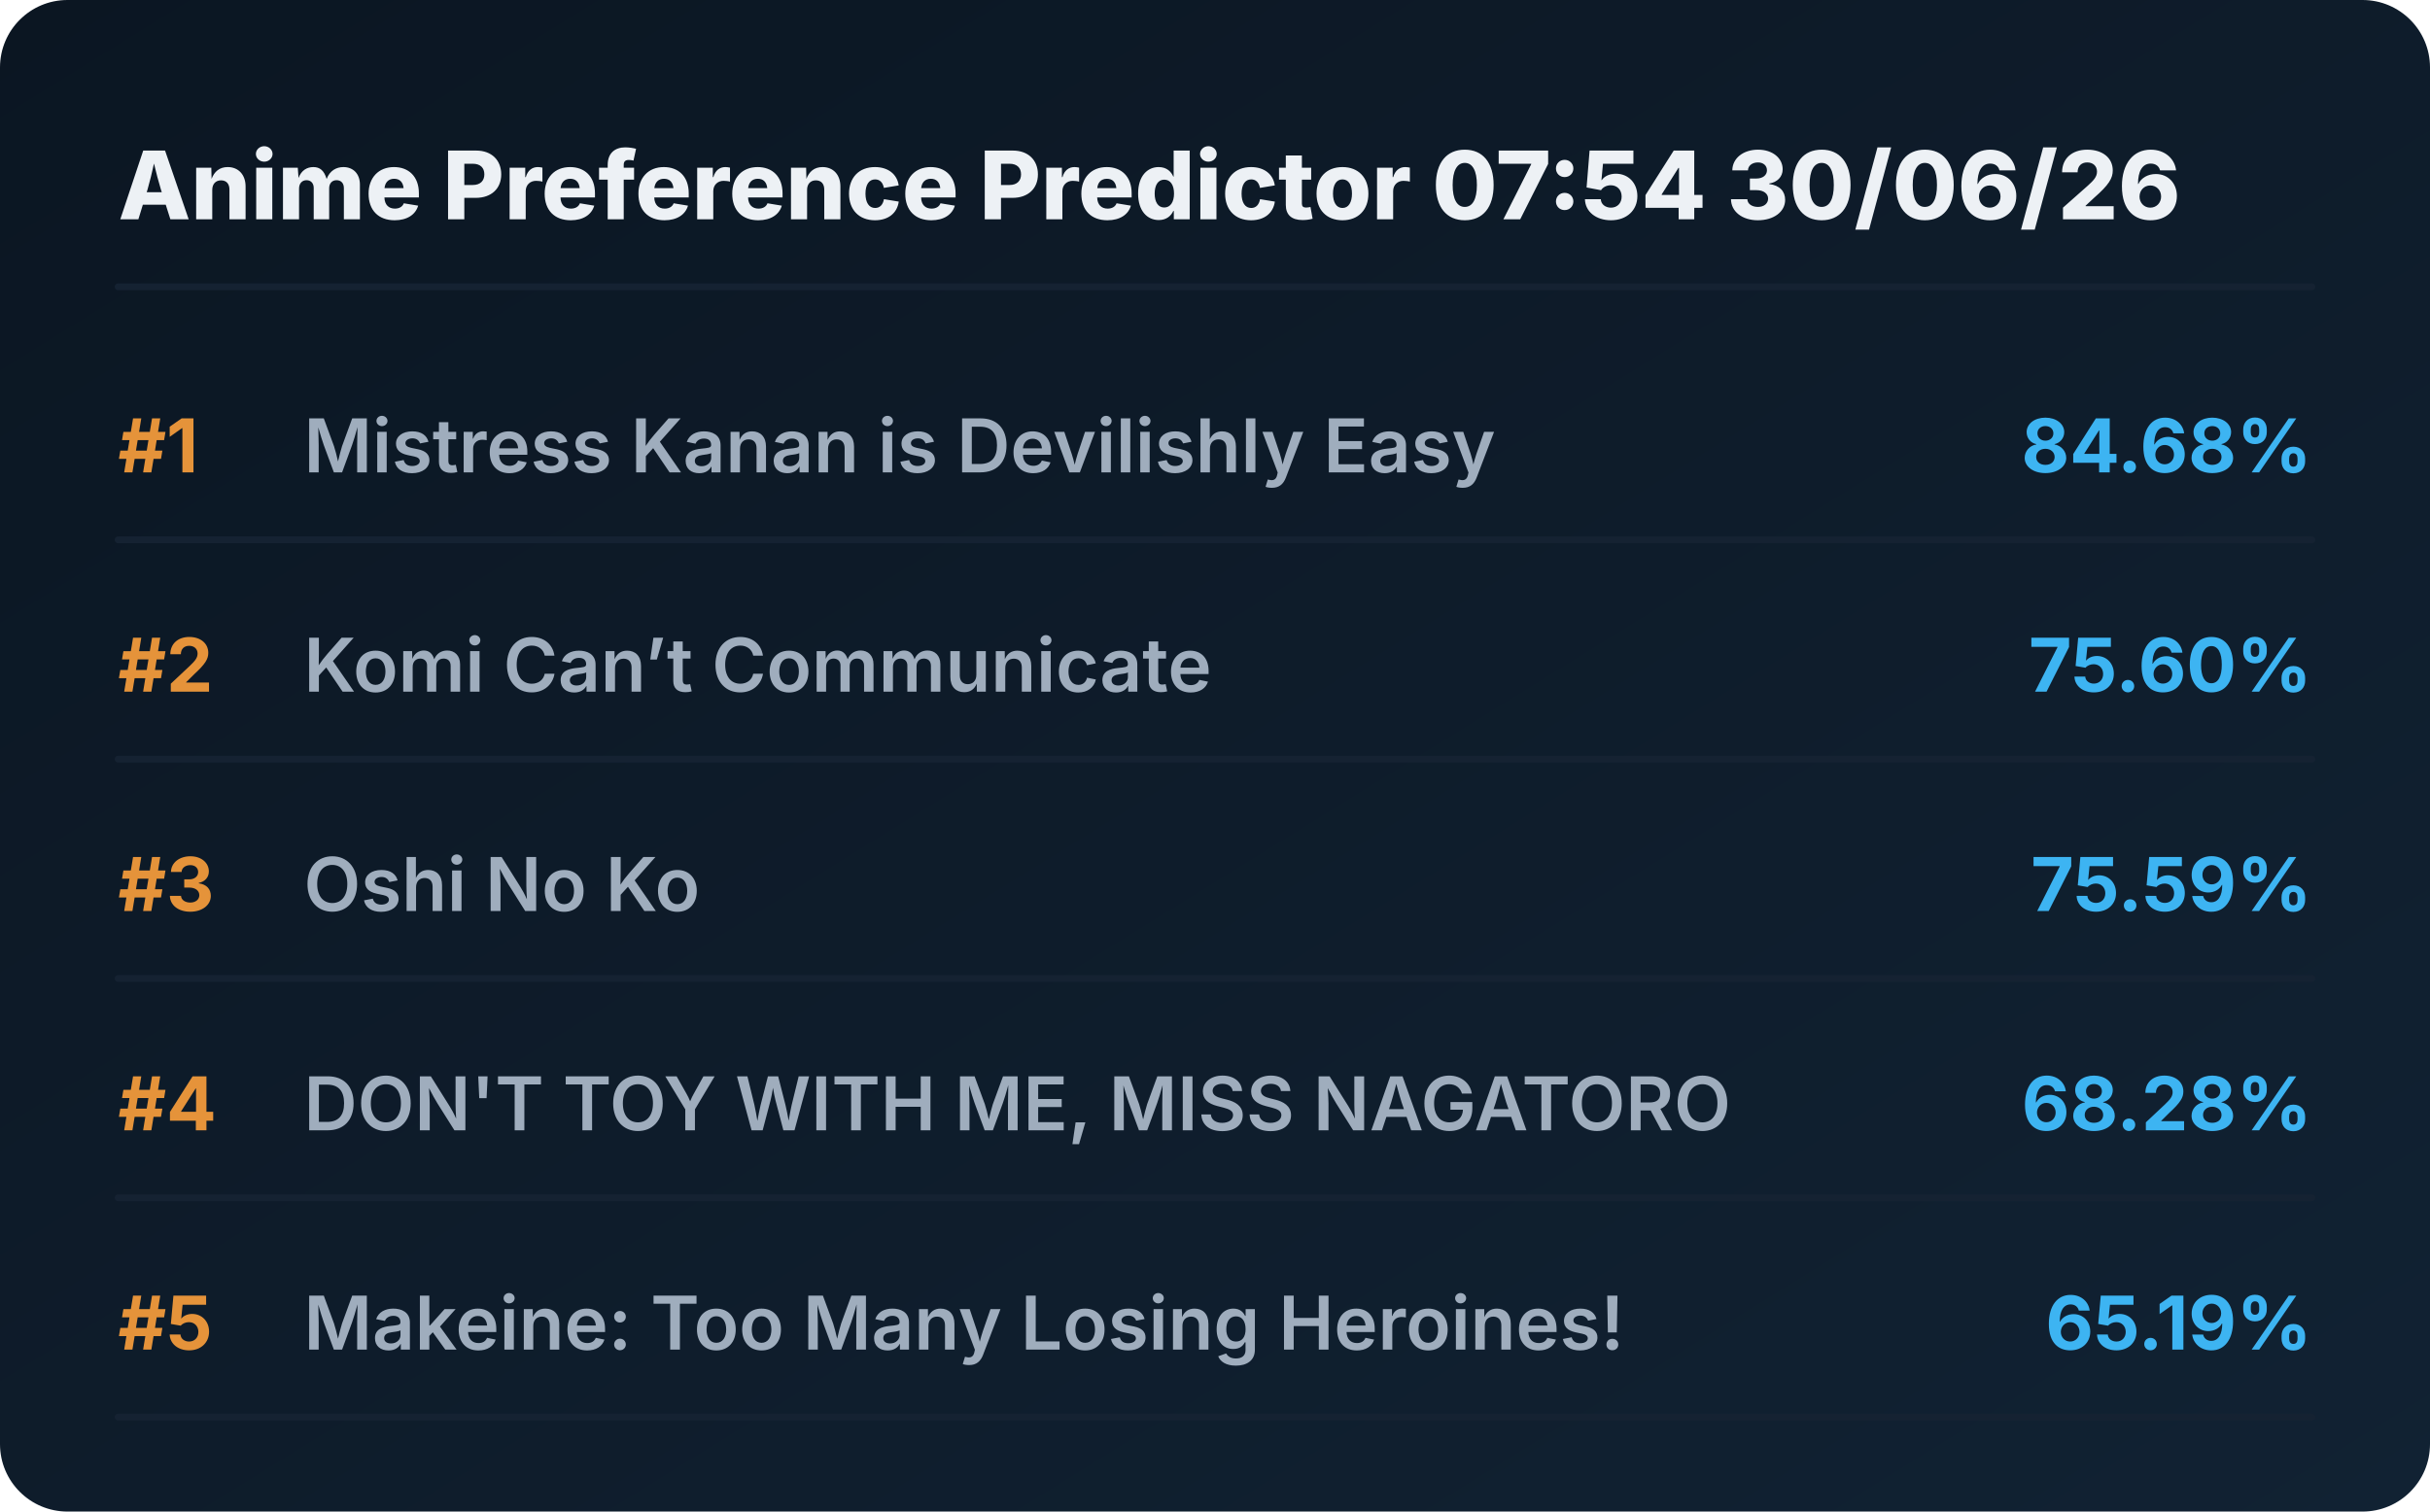
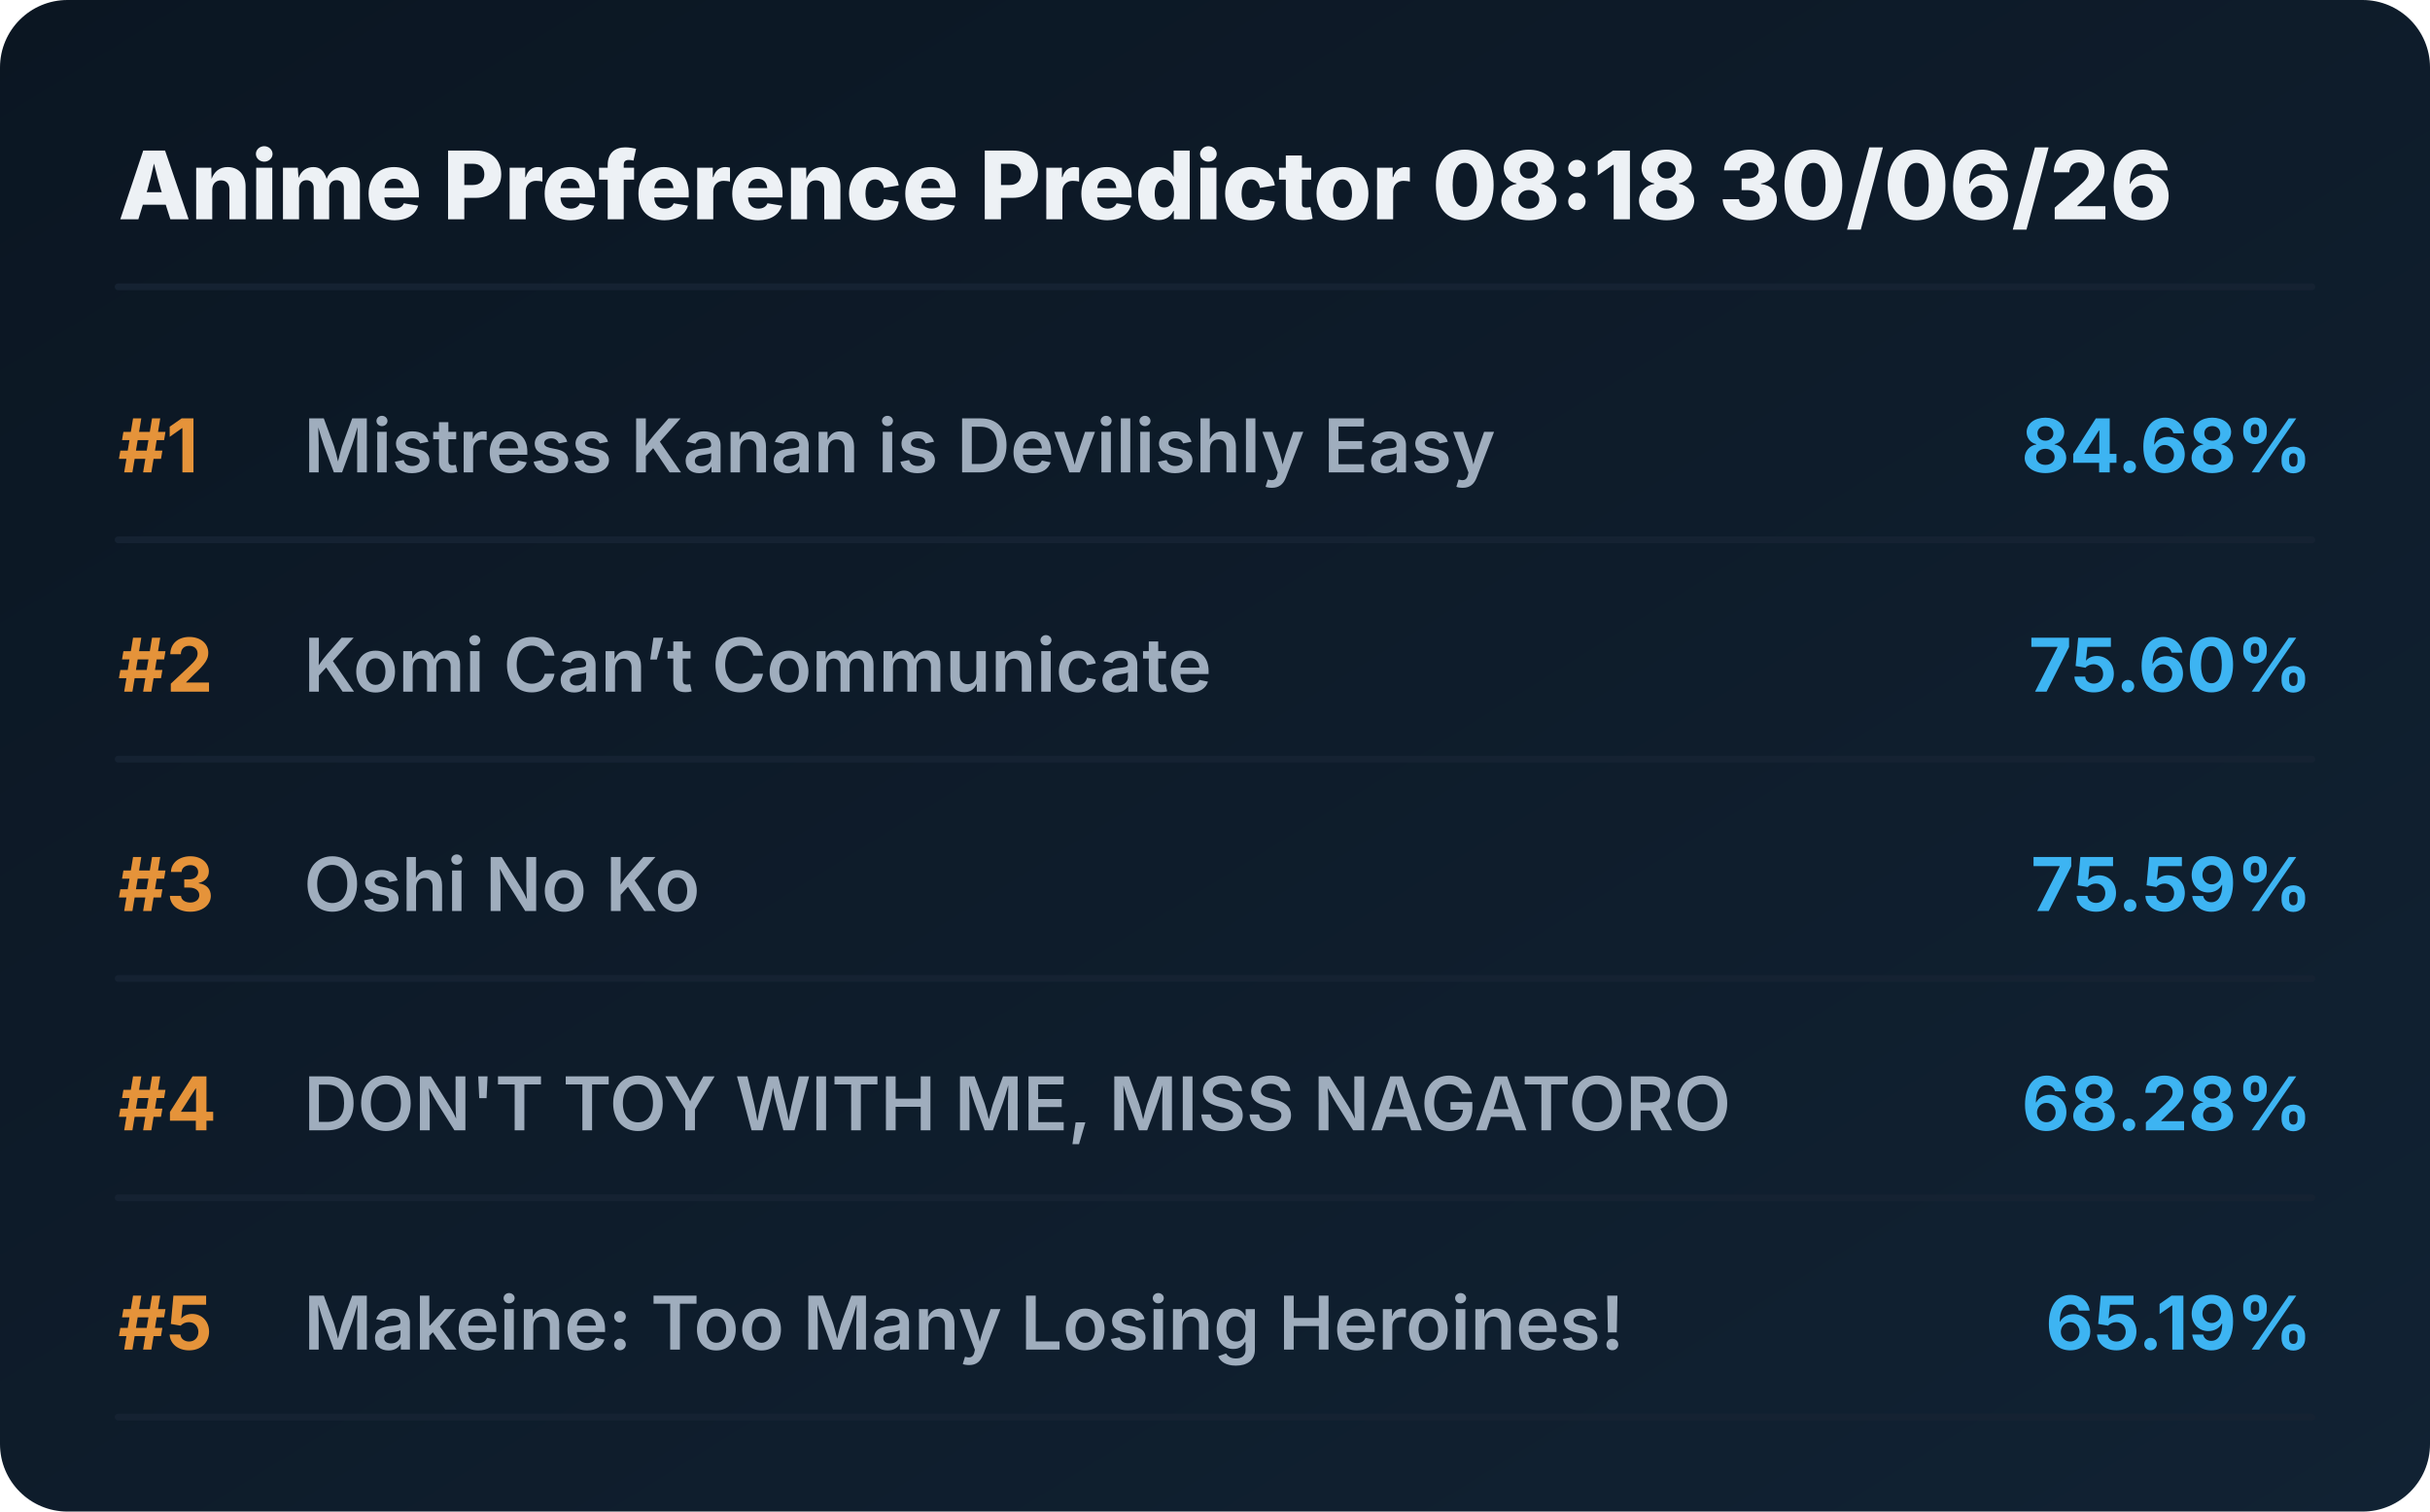
<svg xmlns="http://www.w3.org/2000/svg" viewBox="0 0 720 448" preserveAspectRatio="xMidYMid meet" style="width: 100%; height: auto; max-width: 720px;">
  <defs>
    <linearGradient id="boxGrad" x1="0%" y1="0%" x2="100%" y2="100%">
      <stop offset="0%" stop-color="#0b1622" />
      <stop offset="100%" stop-color="#112233" />
    </linearGradient>
    <clipPath id="titleClip">
      <rect x="90" y="0" width="510" height="100%" />
    </clipPath>
  </defs>
  <style>
    .bg { fill: url(#boxGrad); rx: 20px; }
    .header { font-family: 'Overpass', 'Inter', system-ui, sans-serif; font-weight: 800; font-size: 28px; fill: #edf1f5; }
    .rank { font-family: 'Overpass', 'Inter', system-ui, sans-serif; font-weight: 700; font-size: 22px; fill: #e5933a; }
    .title { font-family: 'Overpass', 'Inter', system-ui, sans-serif; font-weight: 600; font-size: 22px; fill: #9fadbd; }
    .score { font-family: 'Overpass', 'Inter', system-ui, sans-serif; font-weight: 700; font-size: 22px; fill: #3db4f2; }
    .line { stroke: #152232; stroke-width: 2; stroke-linecap: round; }
  </style>
  <rect class="bg" width="720" height="448" />
-   <text x="35" y="65" class="header">Anime Preference Predictor 07:54 30/06/26</text>
+   <text x="35" y="65" class="header">Anime Preference Predictor 08:18 30/06/26</text>
  <line x1="35" y1="85" x2="685" y2="85" class="line" />
  <g transform="translate(0, 0)">
    <text x="35" y="140" class="rank">#1</text>
    <text x="90" y="140" class="title">Mistress Kanan is Devilishly Easy</text>
    <text x="685" y="140" class="score" text-anchor="end">84.68%</text>
    <line x1="35" y1="160" x2="685" y2="160" class="line" />
  </g>
  <g transform="translate(0, 65)">
    <text x="35" y="140" class="rank">#2</text>
    <text x="90" y="140" class="title">Komi Can’t Communicate</text>
    <text x="685" y="140" class="score" text-anchor="end">75.60%</text>
    <line x1="35" y1="160" x2="685" y2="160" class="line" />
  </g>
  <g transform="translate(0, 130)">
    <text x="35" y="140" class="rank">#3</text>
    <text x="90" y="140" class="title">Oshi No Ko</text>
    <text x="685" y="140" class="score" text-anchor="end">75.59%</text>
    <line x1="35" y1="160" x2="685" y2="160" class="line" />
  </g>
  <g transform="translate(0, 195)">
    <text x="35" y="140" class="rank">#4</text>
    <text x="90" y="140" class="title">DON'T TOY WITH ME, MISS NAGATORO</text>
    <text x="685" y="140" class="score" text-anchor="end">68.28%</text>
    <line x1="35" y1="160" x2="685" y2="160" class="line" />
  </g>
  <g transform="translate(0, 260)">
    <text x="35" y="140" class="rank">#5</text>
    <text x="90" y="140" class="title">Makeine: Too Many Losing Heroines!</text>
    <text x="685" y="140" class="score" text-anchor="end">65.19%</text>
    <line x1="35" y1="160" x2="685" y2="160" class="line" />
  </g>
</svg>
